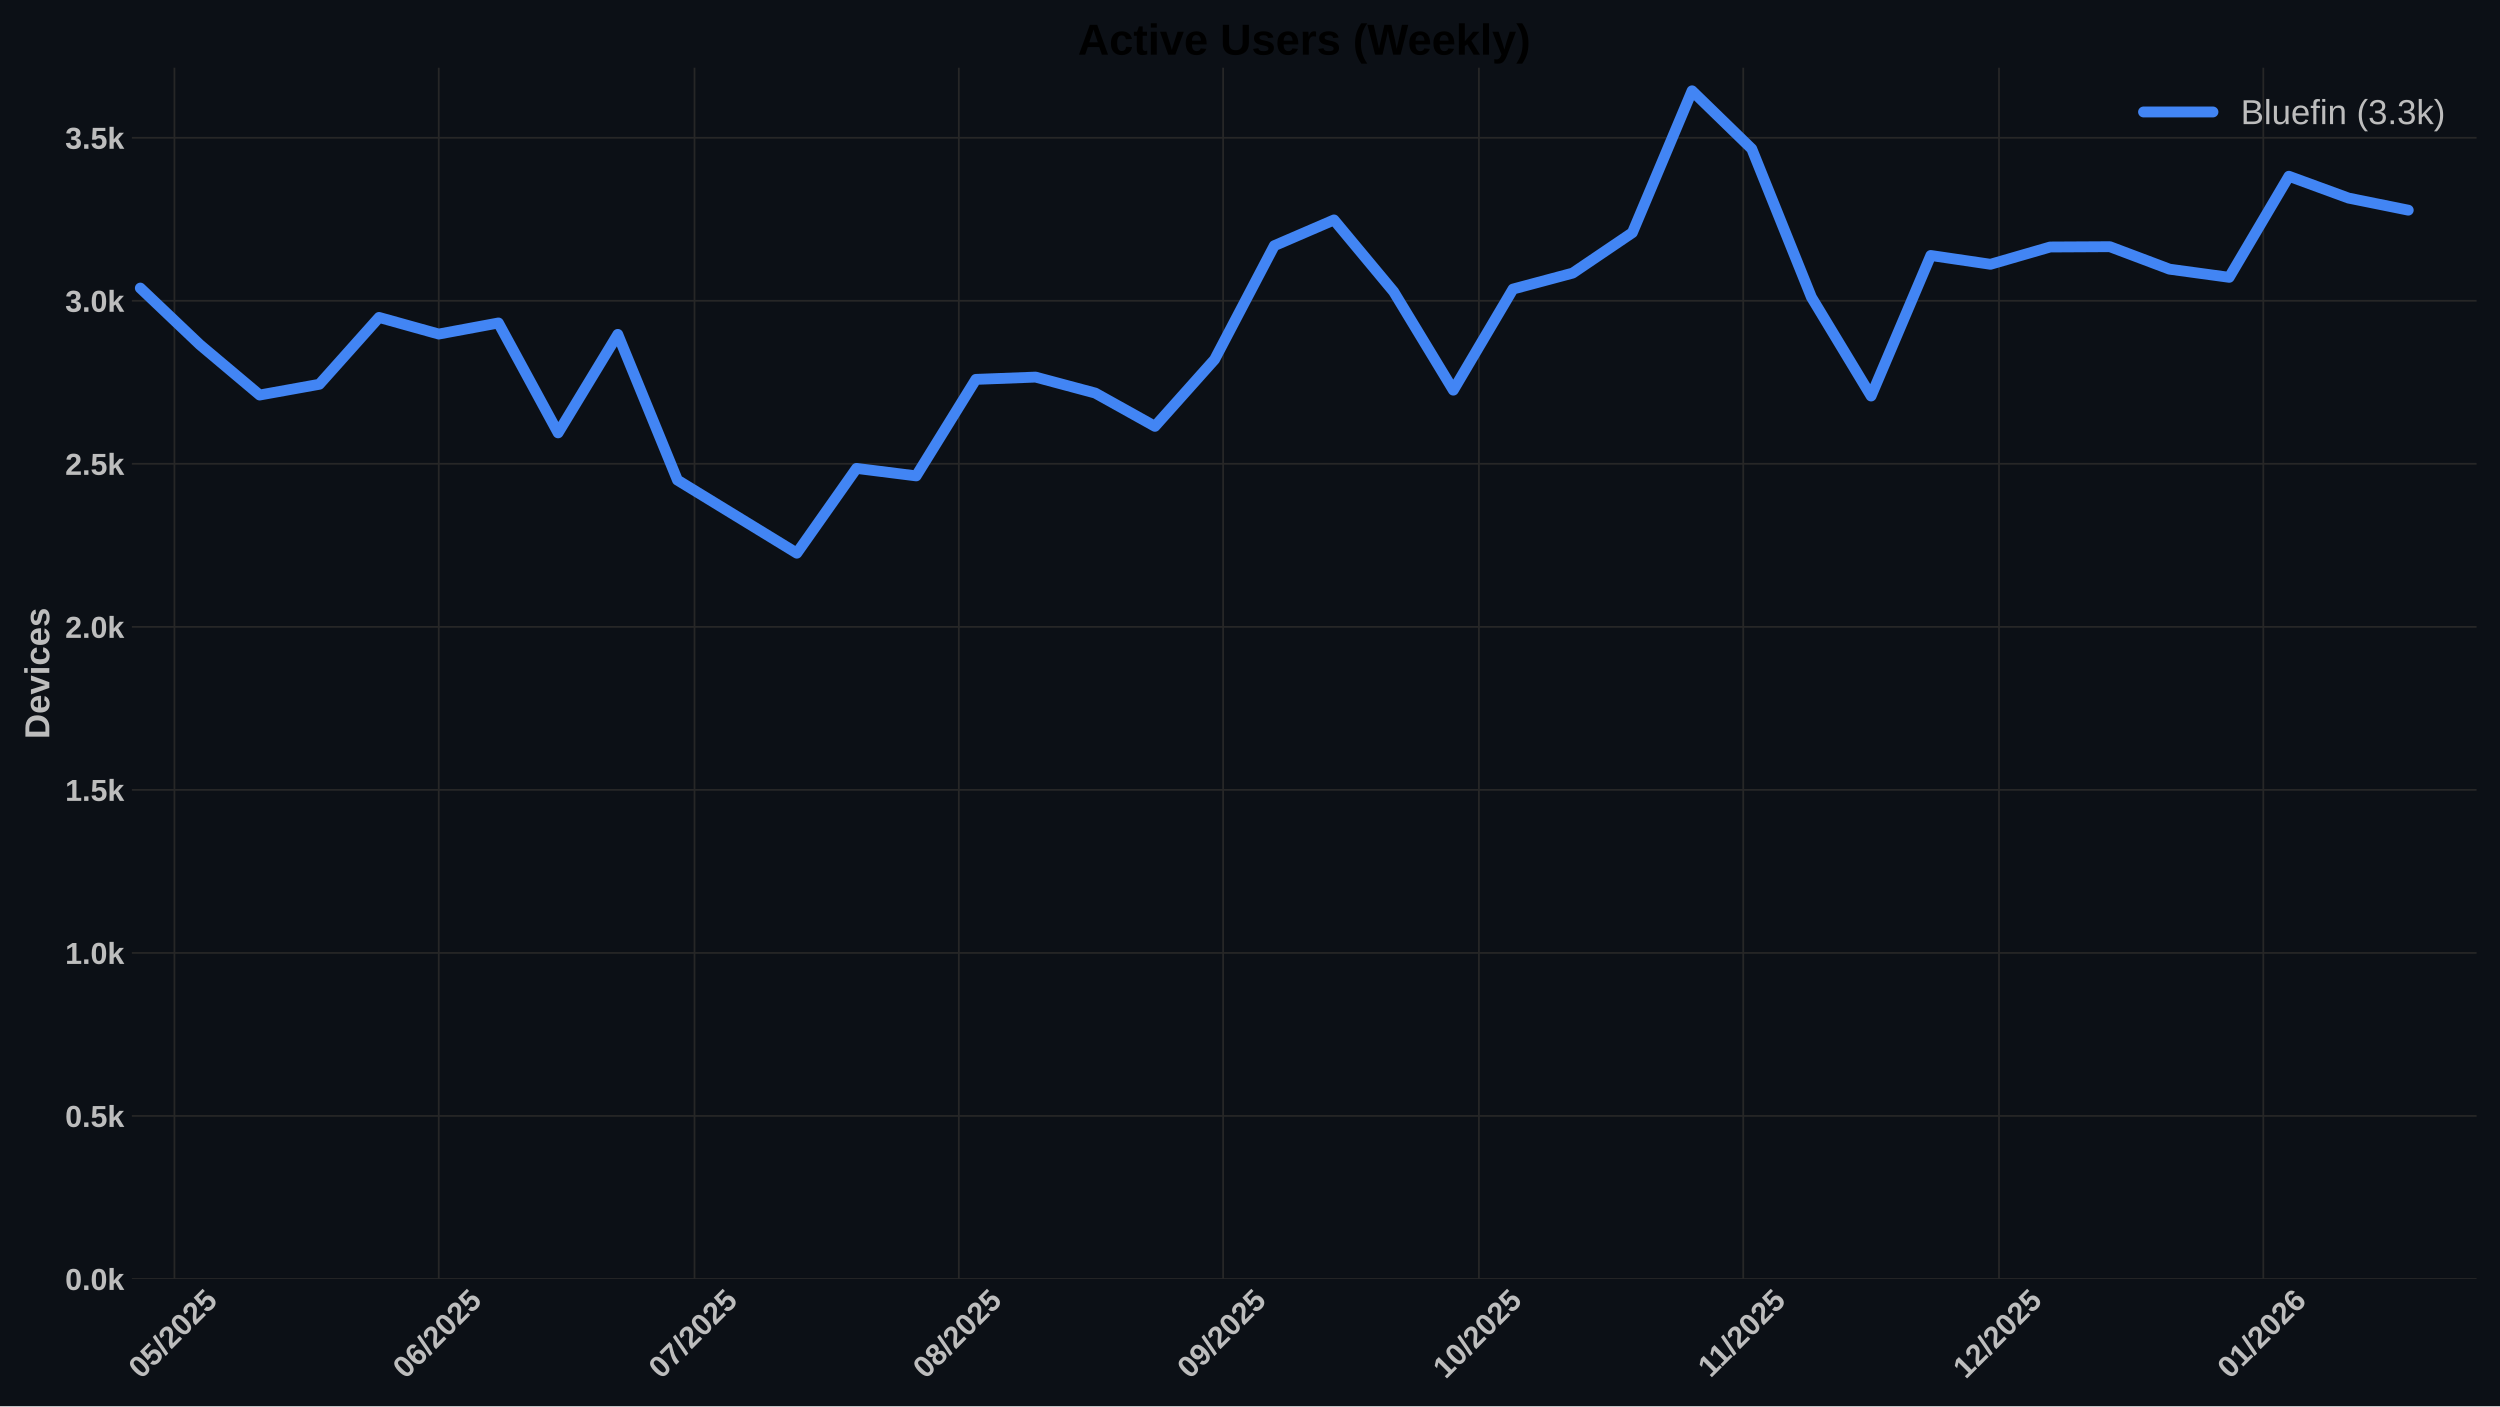
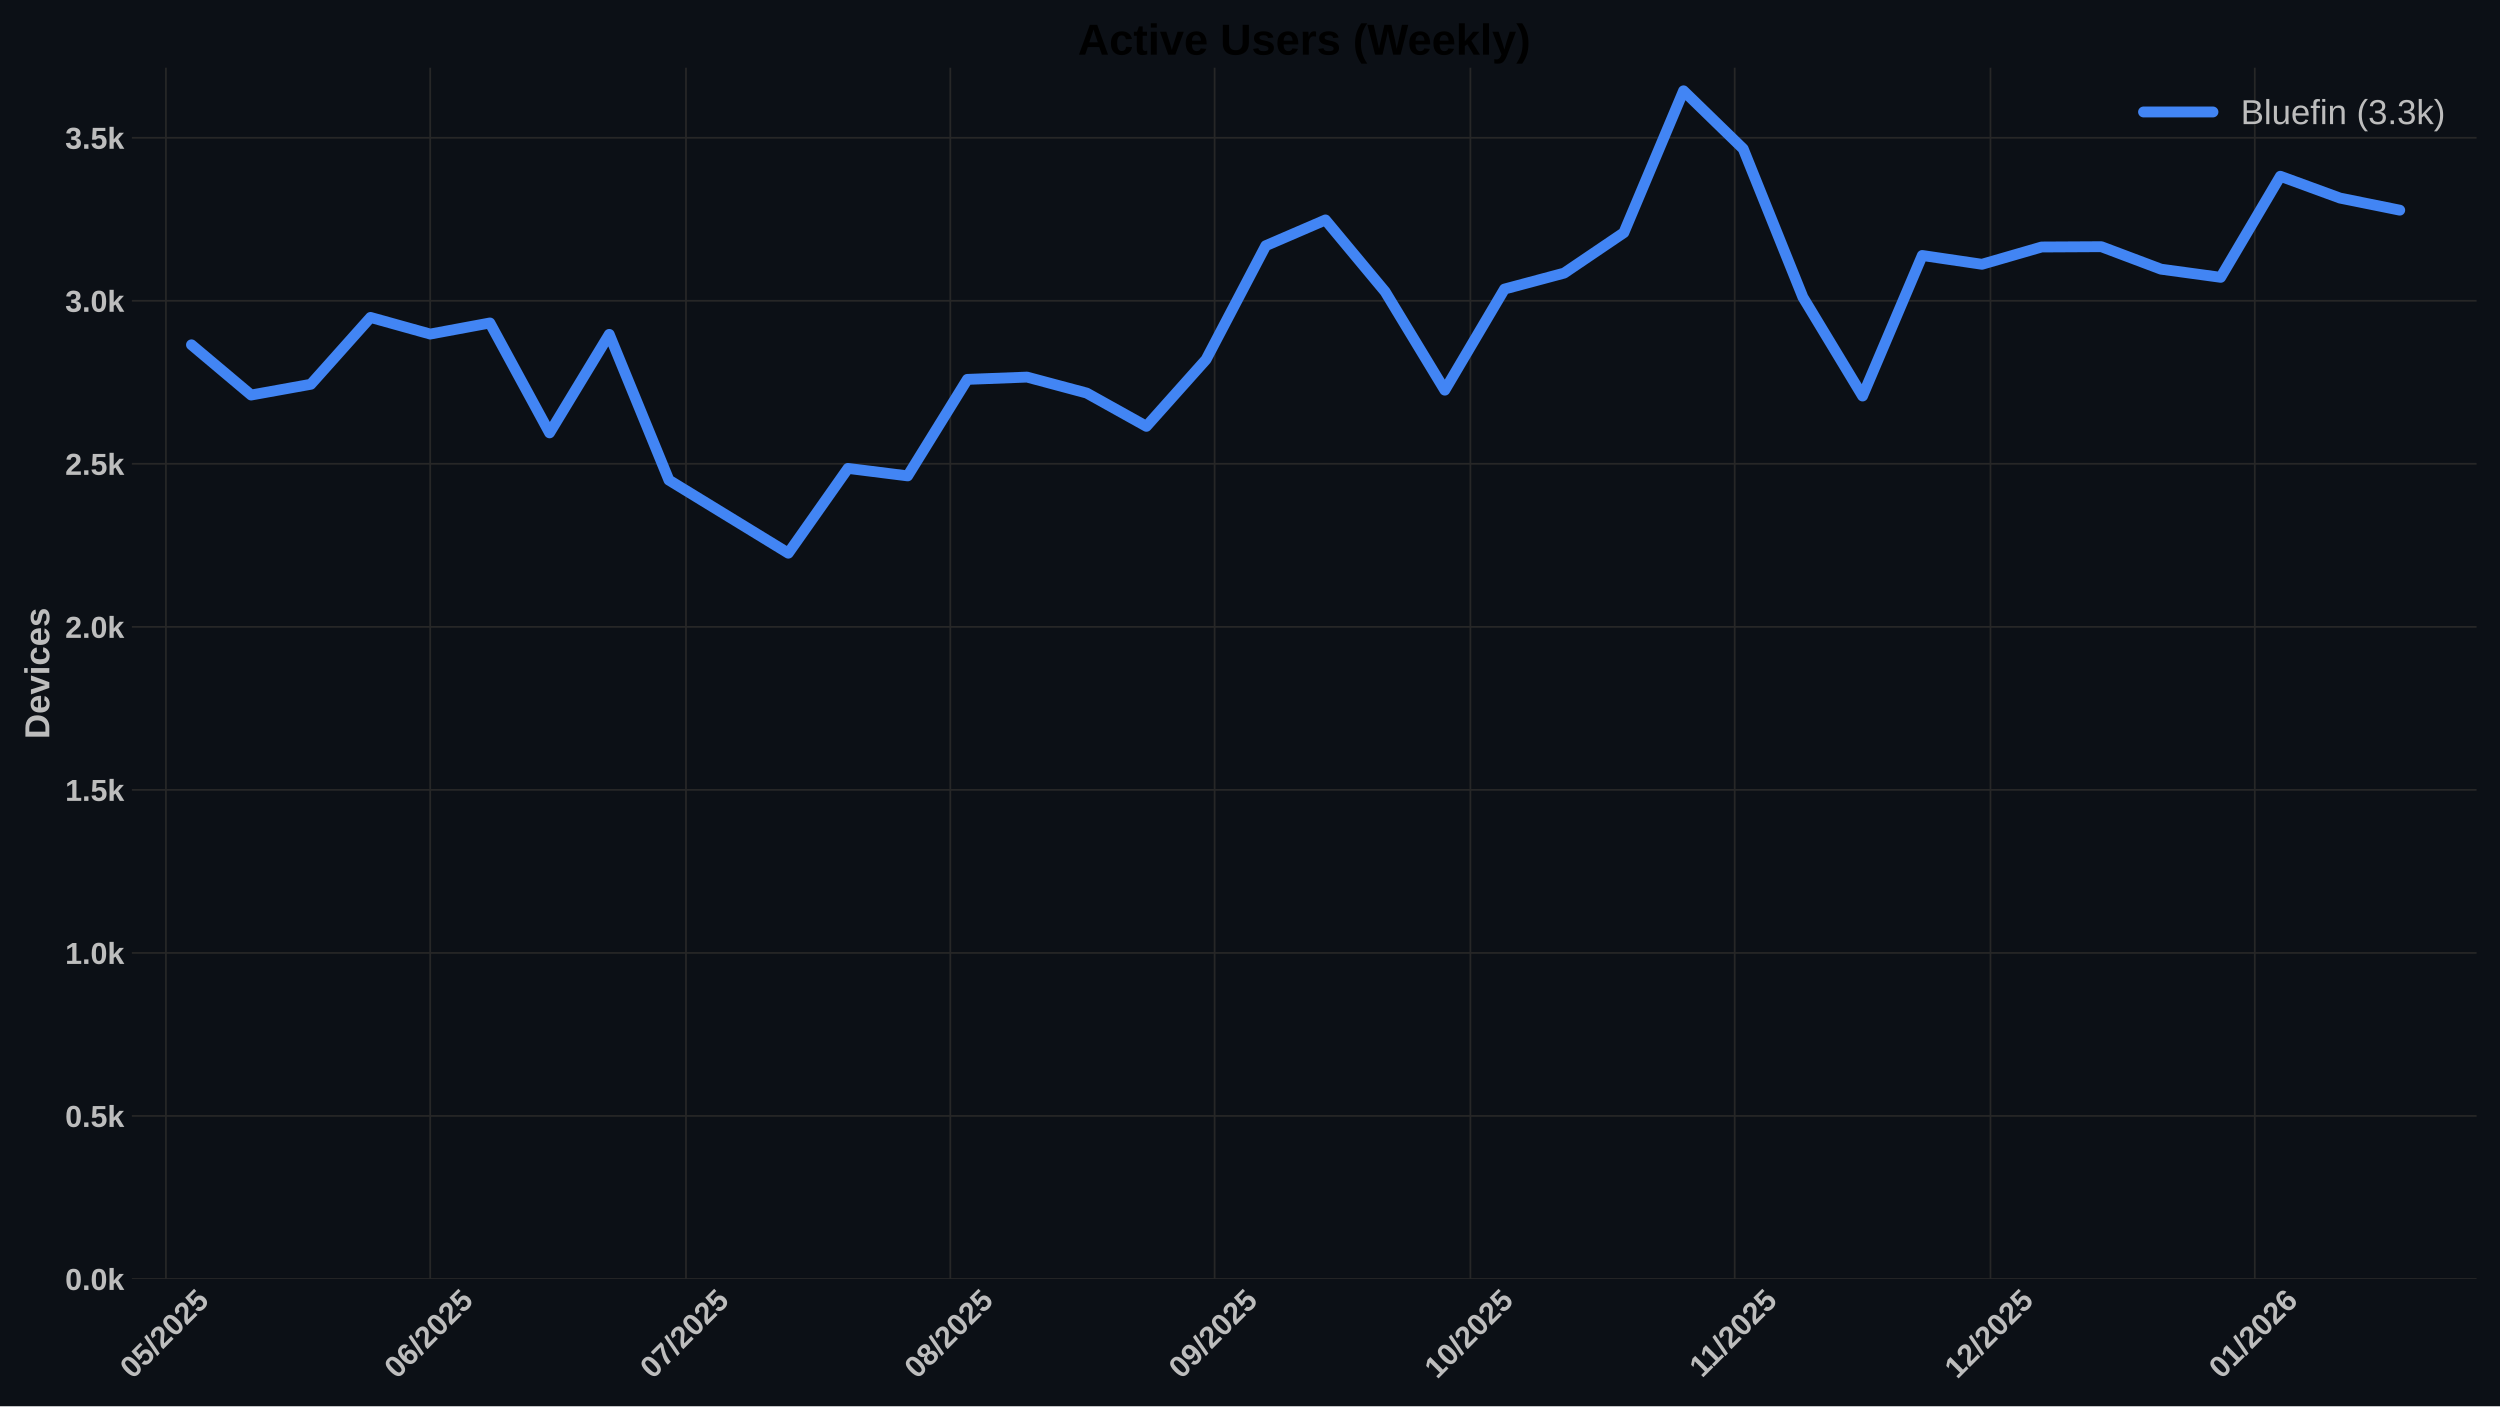
<svg xmlns="http://www.w3.org/2000/svg" xmlns:xlink="http://www.w3.org/1999/xlink" width="1152pt" height="648pt" viewBox="0 0 1152 648" version="1.1">
  <defs>
    <style type="text/css">*{stroke-linejoin: round; stroke-linecap: butt}</style>
  </defs>
  <g id="figure_1">
    <g id="patch_1">
      <path d="M 0 648  L 1152 648  L 1152 0  L 0 0  z " style="fill: #0c1016" />
    </g>
    <g id="axes_1">
      <g id="patch_2">
        <path d="M 60.78 589.343  L 1141.2 589.343  L 1141.2 31.2  L 60.78 31.2  z " style="fill: #0c1016" />
      </g>
      <g id="matplotlib.axis_1">
        <g id="xtick_1">
          <g id="line2d_1">
-             <path d="M 80.378 589.343  L 80.378 31.2  " clip-path="url(#p2e237ecbd0)" style="fill: none; stroke: #272727; stroke-width: 0.8; stroke-linecap: round" />
+             <path d="M 76.449 589.343  L 76.449 31.2  " clip-path="url(#p25aa0c8875)" style="fill: none; stroke: #272727; stroke-width: 0.8; stroke-linecap: round" />
          </g>
          <g id="line2d_2" />
          <g id="text_1">
-             <g style="fill: #bdbdbd" transform="translate(65.04735 635.7977) rotate(-45) scale(0.14 -0.14)">
+             <g style="fill: #bdbdbd" transform="translate(61.11874 635.7977) rotate(-45) scale(0.14 -0.14)">
              <defs>
                <path id="LiberationSans-Bold-30" d="M 3297 2203  Q 3297 1088 2914 512  Q 2531 -63 1766 -63  Q 253 -63 253 2203  Q 253 2994 418 3494  Q 584 3994 915 4231  Q 1247 4469 1791 4469  Q 2572 4469 2934 3903  Q 3297 3338 3297 2203  z M 2416 2203  Q 2416 2813 2356 3150  Q 2297 3488 2165 3634  Q 2034 3781 1784 3781  Q 1519 3781 1383 3632  Q 1247 3484 1189 3148  Q 1131 2813 1131 2203  Q 1131 1600 1192 1261  Q 1253 922 1386 775  Q 1519 628 1772 628  Q 2022 628 2158 783  Q 2294 938 2355 1278  Q 2416 1619 2416 2203  z " transform="scale(0.015625)" />
                <path id="LiberationSans-Bold-35" d="M 3381 1466  Q 3381 766 2945 351  Q 2509 -63 1750 -63  Q 1088 -63 689 235  Q 291 534 197 1100  L 1075 1172  Q 1144 891 1319 762  Q 1494 634 1759 634  Q 2088 634 2283 843  Q 2478 1053 2478 1447  Q 2478 1794 2293 2001  Q 2109 2209 1778 2209  Q 1413 2209 1181 1925  L 325 1925  L 478 4403  L 3125 4403  L 3125 3750  L 1275 3750  L 1203 2638  Q 1522 2919 2000 2919  Q 2628 2919 3004 2528  Q 3381 2138 3381 1466  z " transform="scale(0.015625)" />
                <path id="LiberationSans-Bold-2f" d="M 63 -128  L 972 4638  L 1716 4638  L 822 -128  L 63 -128  z " transform="scale(0.015625)" />
                <path id="LiberationSans-Bold-32" d="M 222 0  L 222 609  Q 394 988 711 1347  Q 1028 1706 1509 2097  Q 1972 2472 2158 2715  Q 2344 2959 2344 3194  Q 2344 3769 1766 3769  Q 1484 3769 1336 3617  Q 1188 3466 1144 3163  L 259 3213  Q 334 3825 717 4147  Q 1100 4469 1759 4469  Q 2472 4469 2853 4144  Q 3234 3819 3234 3231  Q 3234 2922 3112 2672  Q 2991 2422 2800 2211  Q 2609 2000 2376 1815  Q 2144 1631 1925 1456  Q 1706 1281 1526 1103  Q 1347 925 1259 722  L 3303 722  L 3303 0  L 222 0  z " transform="scale(0.015625)" />
              </defs>
              <use xlink:href="#LiberationSans-Bold-30" />
              <use xlink:href="#LiberationSans-Bold-35" transform="translate(55.61523 0)" />
              <use xlink:href="#LiberationSans-Bold-2f" transform="translate(111.2305 0)" />
              <use xlink:href="#LiberationSans-Bold-32" transform="translate(139.0137 0)" />
              <use xlink:href="#LiberationSans-Bold-30" transform="translate(194.6289 0)" />
              <use xlink:href="#LiberationSans-Bold-32" transform="translate(250.2441 0)" />
              <use xlink:href="#LiberationSans-Bold-35" transform="translate(305.8594 0)" />
            </g>
          </g>
        </g>
        <g id="xtick_2">
          <g id="line2d_3">
-             <path d="M 202.17 589.343  L 202.17 31.2  " clip-path="url(#p2e237ecbd0)" style="fill: none; stroke: #272727; stroke-width: 0.8; stroke-linecap: round" />
+             <path d="M 198.242 589.343  L 198.242 31.2  " clip-path="url(#p25aa0c8875)" style="fill: none; stroke: #272727; stroke-width: 0.8; stroke-linecap: round" />
          </g>
          <g id="line2d_4" />
          <g id="text_2">
-             <g style="fill: #bdbdbd" transform="translate(186.8402 635.7977) rotate(-45) scale(0.14 -0.14)">
+             <g style="fill: #bdbdbd" transform="translate(182.9115 635.7977) rotate(-45) scale(0.14 -0.14)">
              <defs>
                <path id="LiberationSans-Bold-36" d="M 3328 1441  Q 3328 738 2934 337  Q 2541 -63 1847 -63  Q 1069 -63 651 482  Q 234 1028 234 2100  Q 234 3278 657 3873  Q 1081 4469 1869 4469  Q 2428 4469 2751 4222  Q 3075 3975 3209 3456  L 2381 3341  Q 2263 3775 1850 3775  Q 1497 3775 1295 3422  Q 1094 3069 1094 2350  Q 1234 2584 1484 2709  Q 1734 2834 2050 2834  Q 2641 2834 2984 2459  Q 3328 2084 3328 1441  z M 2447 1416  Q 2447 1791 2273 1989  Q 2100 2188 1797 2188  Q 1506 2188 1331 2002  Q 1156 1816 1156 1509  Q 1156 1125 1339 873  Q 1522 622 1819 622  Q 2116 622 2281 833  Q 2447 1044 2447 1416  z " transform="scale(0.015625)" />
              </defs>
              <use xlink:href="#LiberationSans-Bold-30" />
              <use xlink:href="#LiberationSans-Bold-36" transform="translate(55.61523 0)" />
              <use xlink:href="#LiberationSans-Bold-2f" transform="translate(111.2305 0)" />
              <use xlink:href="#LiberationSans-Bold-32" transform="translate(139.0137 0)" />
              <use xlink:href="#LiberationSans-Bold-30" transform="translate(194.6289 0)" />
              <use xlink:href="#LiberationSans-Bold-32" transform="translate(250.2441 0)" />
              <use xlink:href="#LiberationSans-Bold-35" transform="translate(305.8594 0)" />
            </g>
          </g>
        </g>
        <g id="xtick_3">
          <g id="line2d_5">
-             <path d="M 320.034 589.343  L 320.034 31.2  " clip-path="url(#p2e237ecbd0)" style="fill: none; stroke: #272727; stroke-width: 0.8; stroke-linecap: round" />
+             <path d="M 316.106 589.343  L 316.106 31.2  " clip-path="url(#p25aa0c8875)" style="fill: none; stroke: #272727; stroke-width: 0.8; stroke-linecap: round" />
          </g>
          <g id="line2d_6" />
          <g id="text_3">
-             <g style="fill: #bdbdbd" transform="translate(304.7042 635.7977) rotate(-45) scale(0.14 -0.14)">
+             <g style="fill: #bdbdbd" transform="translate(300.7755 635.7977) rotate(-45) scale(0.14 -0.14)">
              <defs>
                <path id="LiberationSans-Bold-37" d="M 3278 3706  Q 2981 3238 2717 2797  Q 2453 2356 2256 1911  Q 2059 1466 1945 995  Q 1831 525 1831 0  L 916 0  Q 916 550 1059 1064  Q 1203 1578 1475 2111  Q 1747 2644 2463 3681  L 275 3681  L 275 4403  L 3278 4403  L 3278 3706  z " transform="scale(0.015625)" />
              </defs>
              <use xlink:href="#LiberationSans-Bold-30" />
              <use xlink:href="#LiberationSans-Bold-37" transform="translate(55.61523 0)" />
              <use xlink:href="#LiberationSans-Bold-2f" transform="translate(111.2305 0)" />
              <use xlink:href="#LiberationSans-Bold-32" transform="translate(139.0137 0)" />
              <use xlink:href="#LiberationSans-Bold-30" transform="translate(194.6289 0)" />
              <use xlink:href="#LiberationSans-Bold-32" transform="translate(250.2441 0)" />
              <use xlink:href="#LiberationSans-Bold-35" transform="translate(305.8594 0)" />
            </g>
          </g>
        </g>
        <g id="xtick_4">
          <g id="line2d_7">
-             <path d="M 441.827 589.343  L 441.827 31.2  " clip-path="url(#p2e237ecbd0)" style="fill: none; stroke: #272727; stroke-width: 0.8; stroke-linecap: round" />
+             <path d="M 437.899 589.343  L 437.899 31.2  " clip-path="url(#p25aa0c8875)" style="fill: none; stroke: #272727; stroke-width: 0.8; stroke-linecap: round" />
          </g>
          <g id="line2d_8" />
          <g id="text_4">
-             <g style="fill: #bdbdbd" transform="translate(426.497 635.7977) rotate(-45) scale(0.14 -0.14)">
+             <g style="fill: #bdbdbd" transform="translate(422.5683 635.7977) rotate(-45) scale(0.14 -0.14)">
              <defs>
                <path id="LiberationSans-Bold-38" d="M 3363 1241  Q 3363 622 2953 279  Q 2544 -63 1784 -63  Q 1031 -63 617 278  Q 203 619 203 1234  Q 203 1656 447 1945  Q 691 2234 1100 2303  L 1100 2316  Q 744 2394 525 2669  Q 306 2944 306 3303  Q 306 3844 689 4156  Q 1072 4469 1772 4469  Q 2488 4469 2870 4164  Q 3253 3859 3253 3297  Q 3253 2938 3036 2666  Q 2819 2394 2453 2322  L 2453 2309  Q 2878 2241 3120 1961  Q 3363 1681 3363 1241  z M 2350 3250  Q 2350 3563 2206 3708  Q 2063 3853 1772 3853  Q 1203 3853 1203 3250  Q 1203 2619 1778 2619  Q 2066 2619 2208 2766  Q 2350 2913 2350 3250  z M 2453 1313  Q 2453 2003 1766 2003  Q 1447 2003 1276 1822  Q 1106 1641 1106 1300  Q 1106 913 1275 734  Q 1444 556 1791 556  Q 2131 556 2292 734  Q 2453 913 2453 1313  z " transform="scale(0.015625)" />
              </defs>
              <use xlink:href="#LiberationSans-Bold-30" />
              <use xlink:href="#LiberationSans-Bold-38" transform="translate(55.61523 0)" />
              <use xlink:href="#LiberationSans-Bold-2f" transform="translate(111.2305 0)" />
              <use xlink:href="#LiberationSans-Bold-32" transform="translate(139.0137 0)" />
              <use xlink:href="#LiberationSans-Bold-30" transform="translate(194.6289 0)" />
              <use xlink:href="#LiberationSans-Bold-32" transform="translate(250.2441 0)" />
              <use xlink:href="#LiberationSans-Bold-35" transform="translate(305.8594 0)" />
            </g>
          </g>
        </g>
        <g id="xtick_5">
          <g id="line2d_9">
-             <path d="M 563.62 589.343  L 563.62 31.2  " clip-path="url(#p2e237ecbd0)" style="fill: none; stroke: #272727; stroke-width: 0.8; stroke-linecap: round" />
+             <path d="M 559.691 589.343  L 559.691 31.2  " clip-path="url(#p25aa0c8875)" style="fill: none; stroke: #272727; stroke-width: 0.8; stroke-linecap: round" />
          </g>
          <g id="line2d_10" />
          <g id="text_5">
-             <g style="fill: #bdbdbd" transform="translate(548.2898 635.7977) rotate(-45) scale(0.14 -0.14)">
+             <g style="fill: #bdbdbd" transform="translate(544.3611 635.7977) rotate(-45) scale(0.14 -0.14)">
              <defs>
                <path id="LiberationSans-Bold-39" d="M 3322 2272  Q 3322 1100 2894 518  Q 2466 -63 1678 -63  Q 1097 -63 767 185  Q 438 434 300 972  L 1125 1088  Q 1247 628 1688 628  Q 2056 628 2254 981  Q 2453 1334 2459 2028  Q 2341 1794 2070 1661  Q 1800 1528 1488 1528  Q 906 1528 564 1923  Q 222 2319 222 2994  Q 222 3688 623 4078  Q 1025 4469 1759 4469  Q 2550 4469 2936 3920  Q 3322 3372 3322 2272  z M 2394 2888  Q 2394 3297 2214 3539  Q 2034 3781 1738 3781  Q 1447 3781 1280 3570  Q 1113 3359 1113 2988  Q 1113 2622 1278 2401  Q 1444 2181 1741 2181  Q 2022 2181 2208 2373  Q 2394 2566 2394 2888  z " transform="scale(0.015625)" />
              </defs>
              <use xlink:href="#LiberationSans-Bold-30" />
              <use xlink:href="#LiberationSans-Bold-39" transform="translate(55.61523 0)" />
              <use xlink:href="#LiberationSans-Bold-2f" transform="translate(111.2305 0)" />
              <use xlink:href="#LiberationSans-Bold-32" transform="translate(139.0137 0)" />
              <use xlink:href="#LiberationSans-Bold-30" transform="translate(194.6289 0)" />
              <use xlink:href="#LiberationSans-Bold-32" transform="translate(250.2441 0)" />
              <use xlink:href="#LiberationSans-Bold-35" transform="translate(305.8594 0)" />
            </g>
          </g>
        </g>
        <g id="xtick_6">
          <g id="line2d_11">
-             <path d="M 681.484 589.343  L 681.484 31.2  " clip-path="url(#p2e237ecbd0)" style="fill: none; stroke: #272727; stroke-width: 0.8; stroke-linecap: round" />
+             <path d="M 677.555 589.343  L 677.555 31.2  " clip-path="url(#p25aa0c8875)" style="fill: none; stroke: #272727; stroke-width: 0.8; stroke-linecap: round" />
          </g>
          <g id="line2d_12" />
          <g id="text_6">
-             <g style="fill: #bdbdbd" transform="translate(666.1538 635.7977) rotate(-45) scale(0.14 -0.14)">
+             <g style="fill: #bdbdbd" transform="translate(662.2251 635.7977) rotate(-45) scale(0.14 -0.14)">
              <defs>
                <path id="LiberationSans-Bold-31" d="M 403 0  L 403 653  L 1494 653  L 1494 3656  L 438 2997  L 438 3688  L 1541 4403  L 2372 4403  L 2372 653  L 3381 653  L 3381 0  L 403 0  z " transform="scale(0.015625)" />
              </defs>
              <use xlink:href="#LiberationSans-Bold-31" />
              <use xlink:href="#LiberationSans-Bold-30" transform="translate(55.61523 0)" />
              <use xlink:href="#LiberationSans-Bold-2f" transform="translate(111.2305 0)" />
              <use xlink:href="#LiberationSans-Bold-32" transform="translate(139.0137 0)" />
              <use xlink:href="#LiberationSans-Bold-30" transform="translate(194.6289 0)" />
              <use xlink:href="#LiberationSans-Bold-32" transform="translate(250.2441 0)" />
              <use xlink:href="#LiberationSans-Bold-35" transform="translate(305.8594 0)" />
            </g>
          </g>
        </g>
        <g id="xtick_7">
          <g id="line2d_13">
-             <path d="M 803.277 589.343  L 803.277 31.2  " clip-path="url(#p2e237ecbd0)" style="fill: none; stroke: #272727; stroke-width: 0.8; stroke-linecap: round" />
+             <path d="M 799.348 589.343  L 799.348 31.2  " clip-path="url(#p25aa0c8875)" style="fill: none; stroke: #272727; stroke-width: 0.8; stroke-linecap: round" />
          </g>
          <g id="line2d_14" />
          <g id="text_7">
-             <g style="fill: #bdbdbd" transform="translate(788.2188 635.2532) rotate(-45) scale(0.14 -0.14)">
+             <g style="fill: #bdbdbd" transform="translate(784.2902 635.2532) rotate(-45) scale(0.14 -0.14)">
              <use xlink:href="#LiberationSans-Bold-31" />
              <use xlink:href="#LiberationSans-Bold-31" transform="translate(50.11523 0)" />
              <use xlink:href="#LiberationSans-Bold-2f" transform="translate(105.7305 0)" />
              <use xlink:href="#LiberationSans-Bold-32" transform="translate(133.5137 0)" />
              <use xlink:href="#LiberationSans-Bold-30" transform="translate(189.1289 0)" />
              <use xlink:href="#LiberationSans-Bold-32" transform="translate(244.7441 0)" />
              <use xlink:href="#LiberationSans-Bold-35" transform="translate(300.3594 0)" />
            </g>
          </g>
        </g>
        <g id="xtick_8">
          <g id="line2d_15">
-             <path d="M 921.141 589.343  L 921.141 31.2  " clip-path="url(#p2e237ecbd0)" style="fill: none; stroke: #272727; stroke-width: 0.8; stroke-linecap: round" />
+             <path d="M 917.212 589.343  L 917.212 31.2  " clip-path="url(#p25aa0c8875)" style="fill: none; stroke: #272727; stroke-width: 0.8; stroke-linecap: round" />
          </g>
          <g id="line2d_16" />
          <g id="text_8">
-             <g style="fill: #bdbdbd" transform="translate(905.8106 635.7977) rotate(-45) scale(0.14 -0.14)">
+             <g style="fill: #bdbdbd" transform="translate(901.8819 635.7977) rotate(-45) scale(0.14 -0.14)">
              <use xlink:href="#LiberationSans-Bold-31" />
              <use xlink:href="#LiberationSans-Bold-32" transform="translate(55.61523 0)" />
              <use xlink:href="#LiberationSans-Bold-2f" transform="translate(111.2305 0)" />
              <use xlink:href="#LiberationSans-Bold-32" transform="translate(139.0137 0)" />
              <use xlink:href="#LiberationSans-Bold-30" transform="translate(194.6289 0)" />
              <use xlink:href="#LiberationSans-Bold-32" transform="translate(250.2441 0)" />
              <use xlink:href="#LiberationSans-Bold-35" transform="translate(305.8594 0)" />
            </g>
          </g>
        </g>
        <g id="xtick_9">
          <g id="line2d_17">
-             <path d="M 1042.934 589.343  L 1042.934 31.2  " clip-path="url(#p2e237ecbd0)" style="fill: none; stroke: #272727; stroke-width: 0.8; stroke-linecap: round" />
+             <path d="M 1039.005 589.343  L 1039.005 31.2  " clip-path="url(#p25aa0c8875)" style="fill: none; stroke: #272727; stroke-width: 0.8; stroke-linecap: round" />
          </g>
          <g id="line2d_18" />
          <g id="text_9">
-             <g style="fill: #bdbdbd" transform="translate(1027.603 635.7977) rotate(-45) scale(0.14 -0.14)">
+             <g style="fill: #bdbdbd" transform="translate(1023.675 635.7977) rotate(-45) scale(0.14 -0.14)">
              <use xlink:href="#LiberationSans-Bold-30" />
              <use xlink:href="#LiberationSans-Bold-31" transform="translate(55.61523 0)" />
              <use xlink:href="#LiberationSans-Bold-2f" transform="translate(111.2305 0)" />
              <use xlink:href="#LiberationSans-Bold-32" transform="translate(139.0137 0)" />
              <use xlink:href="#LiberationSans-Bold-30" transform="translate(194.6289 0)" />
              <use xlink:href="#LiberationSans-Bold-32" transform="translate(250.2441 0)" />
              <use xlink:href="#LiberationSans-Bold-36" transform="translate(305.8594 0)" />
            </g>
          </g>
        </g>
      </g>
      <g id="matplotlib.axis_2">
        <g id="ytick_1">
          <g id="line2d_19">
-             <path d="M 60.78 589.343  L 1141.2 589.343  " clip-path="url(#p2e237ecbd0)" style="fill: none; stroke: #272727; stroke-width: 0.8; stroke-linecap: round" />
+             <path d="M 60.78 589.343  L 1141.2 589.343  " clip-path="url(#p25aa0c8875)" style="fill: none; stroke: #272727; stroke-width: 0.8; stroke-linecap: round" />
          </g>
          <g id="line2d_20" />
          <g id="text_10">
            <g style="fill: #bdbdbd" transform="translate(30.03469 594.416) scale(0.14 -0.14)">
              <defs>
                <path id="LiberationSans-Bold-2e" d="M 434 0  L 434 953  L 1338 953  L 1338 0  L 434 0  z " transform="scale(0.015625)" />
                <path id="LiberationSans-Bold-6b" d="M 2606 0  L 1703 1531  L 1325 1269  L 1325 0  L 447 0  L 447 4638  L 1325 4638  L 1325 1981  L 2531 3381  L 3475 3381  L 2288 2063  L 3566 0  L 2606 0  z " transform="scale(0.015625)" />
              </defs>
              <use xlink:href="#LiberationSans-Bold-30" />
              <use xlink:href="#LiberationSans-Bold-2e" transform="translate(55.61523 0)" />
              <use xlink:href="#LiberationSans-Bold-30" transform="translate(83.39844 0)" />
              <use xlink:href="#LiberationSans-Bold-6b" transform="translate(139.0137 0)" />
            </g>
          </g>
        </g>
        <g id="ytick_2">
          <g id="line2d_21">
-             <path d="M 60.78 514.221  L 1141.2 514.221  " clip-path="url(#p2e237ecbd0)" style="fill: none; stroke: #272727; stroke-width: 0.8; stroke-linecap: round" />
+             <path d="M 60.78 514.221  L 1141.2 514.221  " clip-path="url(#p25aa0c8875)" style="fill: none; stroke: #272727; stroke-width: 0.8; stroke-linecap: round" />
          </g>
          <g id="line2d_22" />
          <g id="text_11">
            <g style="fill: #bdbdbd" transform="translate(30.03469 519.2938) scale(0.14 -0.14)">
              <use xlink:href="#LiberationSans-Bold-30" />
              <use xlink:href="#LiberationSans-Bold-2e" transform="translate(55.61523 0)" />
              <use xlink:href="#LiberationSans-Bold-35" transform="translate(83.39844 0)" />
              <use xlink:href="#LiberationSans-Bold-6b" transform="translate(139.0137 0)" />
            </g>
          </g>
        </g>
        <g id="ytick_3">
          <g id="line2d_23">
-             <path d="M 60.78 439.099  L 1141.2 439.099  " clip-path="url(#p2e237ecbd0)" style="fill: none; stroke: #272727; stroke-width: 0.8; stroke-linecap: round" />
+             <path d="M 60.78 439.099  L 1141.2 439.099  " clip-path="url(#p25aa0c8875)" style="fill: none; stroke: #272727; stroke-width: 0.8; stroke-linecap: round" />
          </g>
          <g id="line2d_24" />
          <g id="text_12">
            <g style="fill: #bdbdbd" transform="translate(30.03469 444.1715) scale(0.14 -0.14)">
              <use xlink:href="#LiberationSans-Bold-31" />
              <use xlink:href="#LiberationSans-Bold-2e" transform="translate(55.61523 0)" />
              <use xlink:href="#LiberationSans-Bold-30" transform="translate(83.39844 0)" />
              <use xlink:href="#LiberationSans-Bold-6b" transform="translate(139.0137 0)" />
            </g>
          </g>
        </g>
        <g id="ytick_4">
          <g id="line2d_25">
-             <path d="M 60.78 363.976  L 1141.2 363.976  " clip-path="url(#p2e237ecbd0)" style="fill: none; stroke: #272727; stroke-width: 0.8; stroke-linecap: round" />
+             <path d="M 60.78 363.976  L 1141.2 363.976  " clip-path="url(#p25aa0c8875)" style="fill: none; stroke: #272727; stroke-width: 0.8; stroke-linecap: round" />
          </g>
          <g id="line2d_26" />
          <g id="text_13">
            <g style="fill: #bdbdbd" transform="translate(30.03469 369.0493) scale(0.14 -0.14)">
              <use xlink:href="#LiberationSans-Bold-31" />
              <use xlink:href="#LiberationSans-Bold-2e" transform="translate(55.61523 0)" />
              <use xlink:href="#LiberationSans-Bold-35" transform="translate(83.39844 0)" />
              <use xlink:href="#LiberationSans-Bold-6b" transform="translate(139.0137 0)" />
            </g>
          </g>
        </g>
        <g id="ytick_5">
          <g id="line2d_27">
-             <path d="M 60.78 288.854  L 1141.2 288.854  " clip-path="url(#p2e237ecbd0)" style="fill: none; stroke: #272727; stroke-width: 0.8; stroke-linecap: round" />
+             <path d="M 60.78 288.854  L 1141.2 288.854  " clip-path="url(#p25aa0c8875)" style="fill: none; stroke: #272727; stroke-width: 0.8; stroke-linecap: round" />
          </g>
          <g id="line2d_28" />
          <g id="text_14">
            <g style="fill: #bdbdbd" transform="translate(30.03469 293.9271) scale(0.14 -0.14)">
              <use xlink:href="#LiberationSans-Bold-32" />
              <use xlink:href="#LiberationSans-Bold-2e" transform="translate(55.61523 0)" />
              <use xlink:href="#LiberationSans-Bold-30" transform="translate(83.39844 0)" />
              <use xlink:href="#LiberationSans-Bold-6b" transform="translate(139.0137 0)" />
            </g>
          </g>
        </g>
        <g id="ytick_6">
          <g id="line2d_29">
-             <path d="M 60.78 213.732  L 1141.2 213.732  " clip-path="url(#p2e237ecbd0)" style="fill: none; stroke: #272727; stroke-width: 0.8; stroke-linecap: round" />
+             <path d="M 60.78 213.732  L 1141.2 213.732  " clip-path="url(#p25aa0c8875)" style="fill: none; stroke: #272727; stroke-width: 0.8; stroke-linecap: round" />
          </g>
          <g id="line2d_30" />
          <g id="text_15">
            <g style="fill: #bdbdbd" transform="translate(30.03469 218.8048) scale(0.14 -0.14)">
              <use xlink:href="#LiberationSans-Bold-32" />
              <use xlink:href="#LiberationSans-Bold-2e" transform="translate(55.61523 0)" />
              <use xlink:href="#LiberationSans-Bold-35" transform="translate(83.39844 0)" />
              <use xlink:href="#LiberationSans-Bold-6b" transform="translate(139.0137 0)" />
            </g>
          </g>
        </g>
        <g id="ytick_7">
          <g id="line2d_31">
-             <path d="M 60.78 138.61  L 1141.2 138.61  " clip-path="url(#p2e237ecbd0)" style="fill: none; stroke: #272727; stroke-width: 0.8; stroke-linecap: round" />
+             <path d="M 60.78 138.61  L 1141.2 138.61  " clip-path="url(#p25aa0c8875)" style="fill: none; stroke: #272727; stroke-width: 0.8; stroke-linecap: round" />
          </g>
          <g id="line2d_32" />
          <g id="text_16" style="fill: #bdbdbd">
            <g style="fill: #bdbdbd" transform="translate(30.03469 143.6826) scale(0.14 -0.14)">
              <defs>
                <path id="LiberationSans-Bold-33" d="M 3328 1222  Q 3328 603 2922 265  Q 2516 -72 1766 -72  Q 1056 -72 637 254  Q 219 581 147 1197  L 1041 1275  Q 1125 641 1763 641  Q 2078 641 2253 797  Q 2428 953 2428 1275  Q 2428 1569 2215 1725  Q 2003 1881 1584 1881  L 1278 1881  L 1278 2591  L 1566 2591  Q 1944 2591 2134 2745  Q 2325 2900 2325 3188  Q 2325 3459 2173 3614  Q 2022 3769 1731 3769  Q 1459 3769 1292 3619  Q 1125 3469 1100 3194  L 222 3256  Q 291 3825 694 4147  Q 1097 4469 1747 4469  Q 2438 4469 2827 4158  Q 3216 3847 3216 3297  Q 3216 2884 2973 2618  Q 2731 2353 2275 2266  L 2275 2253  Q 2781 2194 3054 1920  Q 3328 1647 3328 1222  z " transform="scale(0.015625)" />
              </defs>
              <use xlink:href="#LiberationSans-Bold-33" />
              <use xlink:href="#LiberationSans-Bold-2e" transform="translate(55.61523 0)" />
              <use xlink:href="#LiberationSans-Bold-30" transform="translate(83.39844 0)" />
              <use xlink:href="#LiberationSans-Bold-6b" transform="translate(139.0137 0)" />
            </g>
          </g>
        </g>
        <g id="ytick_8">
          <g id="line2d_33">
-             <path d="M 60.78 63.488  L 1141.2 63.488  " clip-path="url(#p2e237ecbd0)" style="fill: none; stroke: #272727; stroke-width: 0.8; stroke-linecap: round" />
+             <path d="M 60.78 63.488  L 1141.2 63.488  " clip-path="url(#p25aa0c8875)" style="fill: none; stroke: #272727; stroke-width: 0.8; stroke-linecap: round" />
          </g>
          <g id="line2d_34" />
          <g id="text_17">
            <g style="fill: #bdbdbd" transform="translate(30.03469 68.56035) scale(0.14 -0.14)">
              <use xlink:href="#LiberationSans-Bold-33" />
              <use xlink:href="#LiberationSans-Bold-2e" transform="translate(55.61523 0)" />
              <use xlink:href="#LiberationSans-Bold-35" transform="translate(83.39844 0)" />
              <use xlink:href="#LiberationSans-Bold-6b" transform="translate(139.0137 0)" />
            </g>
          </g>
        </g>
        <g id="text_18">
          <g style="fill: #bdbdbd" transform="translate(22.71469 340.5153) rotate(-90) scale(0.16 -0.16)">
            <defs>
              <path id="LiberationSans-Bold-44" d="M 4353 2234  Q 4353 1553 4086 1045  Q 3819 538 3330 269  Q 2841 0 2209 0  L 428 0  L 428 4403  L 2022 4403  Q 3134 4403 3743 3842  Q 4353 3281 4353 2234  z M 3425 2234  Q 3425 2944 3056 3317  Q 2688 3691 2003 3691  L 1350 3691  L 1350 713  L 2131 713  Q 2725 713 3075 1122  Q 3425 1531 3425 2234  z " transform="scale(0.015625)" />
              <path id="LiberationSans-Bold-65" d="M 1831 -63  Q 1069 -63 659 389  Q 250 841 250 1706  Q 250 2544 665 2994  Q 1081 3444 1844 3444  Q 2572 3444 2956 2961  Q 3341 2478 3341 1547  L 3341 1522  L 1172 1522  Q 1172 1028 1355 776  Q 1538 525 1875 525  Q 2341 525 2463 928  L 3291 856  Q 2931 -63 1831 -63  z M 1831 2891  Q 1522 2891 1355 2675  Q 1188 2459 1178 2072  L 2491 2072  Q 2466 2481 2294 2686  Q 2122 2891 1831 2891  z " transform="scale(0.015625)" />
              <path id="LiberationSans-Bold-76" d="M 2284 0  L 1234 0  L 25 3381  L 953 3381  L 1544 1491  Q 1591 1334 1766 709  Q 1797 838 1894 1159  Q 1991 1481 2613 3381  L 3531 3381  L 2284 0  z " transform="scale(0.015625)" />
              <path id="LiberationSans-Bold-69" d="M 447 3991  L 447 4638  L 1325 4638  L 1325 3991  L 447 3991  z M 447 0  L 447 3381  L 1325 3381  L 1325 0  L 447 0  z " transform="scale(0.015625)" />
              <path id="LiberationSans-Bold-63" d="M 1856 -63  Q 1088 -63 669 395  Q 250 853 250 1672  Q 250 2509 672 2976  Q 1094 3444 1869 3444  Q 2466 3444 2856 3144  Q 3247 2844 3347 2316  L 2463 2272  Q 2425 2531 2275 2686  Q 2125 2841 1850 2841  Q 1172 2841 1172 1706  Q 1172 538 1863 538  Q 2113 538 2281 695  Q 2450 853 2491 1166  L 3372 1125  Q 3325 778 3123 506  Q 2922 234 2594 85  Q 2266 -63 1856 -63  z " transform="scale(0.015625)" />
              <path id="LiberationSans-Bold-73" d="M 3297 988  Q 3297 497 2895 217  Q 2494 -63 1784 -63  Q 1088 -63 717 157  Q 347 378 225 844  L 997 959  Q 1063 719 1223 619  Q 1384 519 1784 519  Q 2153 519 2322 612  Q 2491 706 2491 906  Q 2491 1069 2355 1164  Q 2219 1259 1894 1325  Q 1150 1472 890 1598  Q 631 1725 495 1926  Q 359 2128 359 2422  Q 359 2906 732 3176  Q 1106 3447 1791 3447  Q 2394 3447 2761 3212  Q 3128 2978 3219 2534  L 2441 2453  Q 2403 2659 2256 2761  Q 2109 2863 1791 2863  Q 1478 2863 1322 2783  Q 1166 2703 1166 2516  Q 1166 2369 1286 2283  Q 1406 2197 1691 2141  Q 2088 2059 2395 1973  Q 2703 1888 2889 1769  Q 3075 1650 3186 1464  Q 3297 1278 3297 988  z " transform="scale(0.015625)" />
            </defs>
            <use xlink:href="#LiberationSans-Bold-44" />
            <use xlink:href="#LiberationSans-Bold-65" transform="translate(72.2168 0)" />
            <use xlink:href="#LiberationSans-Bold-76" transform="translate(127.832 0)" />
            <use xlink:href="#LiberationSans-Bold-69" transform="translate(183.4473 0)" />
            <use xlink:href="#LiberationSans-Bold-63" transform="translate(211.2305 0)" />
            <use xlink:href="#LiberationSans-Bold-65" transform="translate(266.8457 0)" />
            <use xlink:href="#LiberationSans-Bold-73" transform="translate(322.4609 0)" />
          </g>
        </g>
      </g>
      <g id="line2d_35">
-         <path d="M 64.662 132.75  L 92.164 158.893  L 119.666 182.03  L 147.167 177.072  L 174.669 146.272  L 202.17 153.935  L 229.672 148.826  L 257.174 199.459  L 284.675 154.085  L 312.177 221.244  L 367.18 254.899  L 394.682 215.835  L 422.183 219.291  L 449.685 174.819  L 477.186 173.767  L 504.688 181.129  L 532.19 196.454  L 559.691 165.654  L 587.193 113.218  L 614.694 101.349  L 642.196 134.403  L 669.698 179.777  L 697.199 133.201  L 724.701 125.839  L 752.202 107.209  L 779.704 41.852  L 807.206 68.596  L 834.707 136.957  L 862.209 182.481  L 889.71 117.726  L 917.212 121.782  L 944.714 113.819  L 972.215 113.669  L 999.717 124.036  L 1027.218 127.792  L 1054.72 81.216  L 1082.222 91.283  L 1109.723 96.842  " clip-path="url(#p2e237ecbd0)" style="fill: none; stroke: #4285f4; stroke-width: 5; stroke-linecap: round" />
+         <path d="M 88.235 158.893  L 115.737 182.03  L 143.239 177.072  L 170.74 146.272  L 198.242 153.935  L 225.743 148.826  L 253.245 199.459  L 280.747 154.085  L 308.248 221.244  L 363.251 254.899  L 390.753 215.835  L 418.255 219.291  L 445.756 174.819  L 473.258 173.767  L 500.759 181.129  L 528.261 196.454  L 555.763 165.654  L 583.264 113.218  L 610.766 101.349  L 638.267 134.403  L 665.769 179.777  L 693.271 133.201  L 720.772 125.839  L 748.274 107.209  L 775.775 41.852  L 803.277 68.596  L 830.779 136.957  L 858.28 182.481  L 885.782 117.726  L 913.283 121.782  L 940.785 113.819  L 968.287 113.669  L 995.788 124.036  L 1023.29 127.792  L 1050.791 81.216  L 1078.293 91.283  L 1105.795 96.842  " clip-path="url(#p25aa0c8875)" style="fill: none; stroke: #4285f4; stroke-width: 5; stroke-linecap: round" />
      </g>
      <g id="patch_3">
        <path d="M 60.78 589.343  L 60.78 31.2  " style="fill: none" />
      </g>
      <g id="patch_4">
        <path d="M 1141.2 589.343  L 1141.2 31.2  " style="fill: none" />
      </g>
      <g id="patch_5">
        <path d="M 60.78 589.343  L 1141.2 589.343  " style="fill: none" />
      </g>
      <g id="patch_6">
        <path d="M 60.78 31.2  L 1141.2 31.2  " style="fill: none" />
      </g>
      <g id="text_19">
        <g transform="translate(496.6791 25.2) scale(0.2 -0.2)">
          <defs>
            <path id="LiberationSans-Bold-41" d="M 3541 0  L 3150 1125  L 1472 1125  L 1081 0  L 159 0  L 1766 4403  L 2853 4403  L 4453 0  L 3541 0  z M 2309 3725  L 2291 3656  Q 2259 3544 2215 3400  Q 2172 3256 1678 1819  L 2944 1819  L 2509 3084  L 2375 3509  L 2309 3725  z " transform="scale(0.015625)" />
            <path id="LiberationSans-Bold-74" d="M 1313 -56  Q 925 -56 715 155  Q 506 366 506 794  L 506 2788  L 78 2788  L 78 3381  L 550 3381  L 825 4175  L 1375 4175  L 1375 3381  L 2016 3381  L 2016 2788  L 1375 2788  L 1375 1031  Q 1375 784 1469 667  Q 1563 550 1759 550  Q 1863 550 2053 594  L 2053 50  Q 1728 -56 1313 -56  z " transform="scale(0.015625)" />
            <path id="LiberationSans-Bold-20" transform="scale(0.015625)" />
            <path id="LiberationSans-Bold-55" d="M 2259 -63  Q 1350 -63 867 381  Q 384 825 384 1650  L 384 4403  L 1306 4403  L 1306 1722  Q 1306 1200 1554 929  Q 1803 659 2284 659  Q 2778 659 3043 942  Q 3309 1225 3309 1753  L 3309 4403  L 4231 4403  L 4231 1697  Q 4231 859 3714 398  Q 3197 -63 2259 -63  z " transform="scale(0.015625)" />
            <path id="LiberationSans-Bold-72" d="M 447 0  L 447 2588  Q 447 2866 439 3052  Q 431 3238 422 3381  L 1259 3381  Q 1269 3325 1284 3039  Q 1300 2753 1300 2659  L 1313 2659  Q 1441 3016 1541 3161  Q 1641 3306 1778 3376  Q 1916 3447 2122 3447  Q 2291 3447 2394 3400  L 2394 2666  Q 2181 2713 2019 2713  Q 1691 2713 1508 2447  Q 1325 2181 1325 1659  L 1325 0  L 447 0  z " transform="scale(0.015625)" />
            <path id="LiberationSans-Bold-28" d="M 1247 -1328  Q 756 -622 537 81  Q 319 784 319 1659  Q 319 2531 537 3232  Q 756 3934 1247 4638  L 2125 4638  Q 1631 3925 1407 3219  Q 1184 2513 1184 1656  Q 1184 803 1406 101  Q 1628 -600 2125 -1328  L 1247 -1328  z " transform="scale(0.015625)" />
            <path id="LiberationSans-Bold-57" d="M 4897 0  L 3803 0  L 3206 2547  Q 3097 2997 3022 3488  Q 2947 3078 2900 2864  Q 2853 2650 2234 0  L 1141 0  L 6 4403  L 941 4403  L 1578 1559  L 1722 872  Q 1809 1306 1892 1701  Q 1975 2097 2516 4403  L 3547 4403  L 4103 2059  Q 4169 1797 4325 872  L 4403 1234  L 4569 1953  L 5100 4403  L 6034 4403  L 4897 0  z " transform="scale(0.015625)" />
            <path id="LiberationSans-Bold-6c" d="M 447 0  L 447 4638  L 1325 4638  L 1325 0  L 447 0  z " transform="scale(0.015625)" />
            <path id="LiberationSans-Bold-79" d="M 884 -1328  Q 569 -1328 331 -1288  L 331 -663  Q 497 -688 634 -688  Q 822 -688 945 -628  Q 1069 -569 1167 -431  Q 1266 -294 1388 34  L 50 3381  L 978 3381  L 1509 1797  Q 1634 1456 1825 753  L 1903 1050  L 2106 1784  L 2606 3381  L 3525 3381  L 2188 -178  Q 1919 -828 1630 -1078  Q 1341 -1328 884 -1328  z " transform="scale(0.015625)" />
            <path id="LiberationSans-Bold-29" d="M 6 -1328  Q 506 -597 726 101  Q 947 800 947 1656  Q 947 2516 722 3223  Q 497 3931 6 4638  L 884 4638  Q 1378 3928 1595 3225  Q 1813 2522 1813 1659  Q 1813 791 1595 87  Q 1378 -616 884 -1328  L 6 -1328  z " transform="scale(0.015625)" />
          </defs>
          <use xlink:href="#LiberationSans-Bold-41" />
          <use xlink:href="#LiberationSans-Bold-63" transform="translate(72.2168 0)" />
          <use xlink:href="#LiberationSans-Bold-74" transform="translate(127.832 0)" />
          <use xlink:href="#LiberationSans-Bold-69" transform="translate(161.1328 0)" />
          <use xlink:href="#LiberationSans-Bold-76" transform="translate(188.916 0)" />
          <use xlink:href="#LiberationSans-Bold-65" transform="translate(244.5312 0)" />
          <use xlink:href="#LiberationSans-Bold-20" transform="translate(300.1465 0)" />
          <use xlink:href="#LiberationSans-Bold-55" transform="translate(327.9297 0)" />
          <use xlink:href="#LiberationSans-Bold-73" transform="translate(400.1465 0)" />
          <use xlink:href="#LiberationSans-Bold-65" transform="translate(455.7617 0)" />
          <use xlink:href="#LiberationSans-Bold-72" transform="translate(511.377 0)" />
          <use xlink:href="#LiberationSans-Bold-73" transform="translate(550.293 0)" />
          <use xlink:href="#LiberationSans-Bold-20" transform="translate(605.9082 0)" />
          <use xlink:href="#LiberationSans-Bold-28" transform="translate(633.6914 0)" />
          <use xlink:href="#LiberationSans-Bold-57" transform="translate(666.9922 0)" />
          <use xlink:href="#LiberationSans-Bold-65" transform="translate(759.627 0)" />
          <use xlink:href="#LiberationSans-Bold-65" transform="translate(815.2422 0)" />
          <use xlink:href="#LiberationSans-Bold-6b" transform="translate(870.8574 0)" />
          <use xlink:href="#LiberationSans-Bold-6c" transform="translate(926.4727 0)" />
          <use xlink:href="#LiberationSans-Bold-79" transform="translate(954.2559 0)" />
          <use xlink:href="#LiberationSans-Bold-29" transform="translate(1009.871 0)" />
        </g>
      </g>
      <g id="legend_1">
        <g id="line2d_36">
          <path d="M 987.74 51.595  L 1003.74 51.595  L 1019.74 51.595  " style="fill: none; stroke: #4285f4; stroke-width: 5; stroke-linecap: round" />
        </g>
        <g id="text_20">
          <g style="fill: #bdbdbd" transform="translate(1032.54 57.195) scale(0.16 -0.16)">
            <defs>
              <path id="LiberationSans-42" d="M 3931 1241  Q 3931 653 3503 326  Q 3075 0 2313 0  L 525 0  L 525 4403  L 2125 4403  Q 3675 4403 3675 3334  Q 3675 2944 3456 2678  Q 3238 2413 2838 2322  Q 3363 2259 3647 1970  Q 3931 1681 3931 1241  z M 3075 3263  Q 3075 3619 2831 3772  Q 2588 3925 2125 3925  L 1122 3925  L 1122 2531  L 2125 2531  Q 2603 2531 2839 2711  Q 3075 2891 3075 3263  z M 3328 1288  Q 3328 2066 2234 2066  L 1122 2066  L 1122 478  L 2281 478  Q 2828 478 3078 681  Q 3328 884 3328 1288  z " transform="scale(0.015625)" />
              <path id="LiberationSans-6c" d="M 431 0  L 431 4638  L 994 4638  L 994 0  L 431 0  z " transform="scale(0.015625)" />
              <path id="LiberationSans-75" d="M 981 3381  L 981 1238  Q 981 903 1047 718  Q 1113 534 1256 453  Q 1400 372 1678 372  Q 2084 372 2318 650  Q 2553 928 2553 1422  L 2553 3381  L 3116 3381  L 3116 722  Q 3116 131 3134 0  L 2603 0  Q 2600 16 2597 84  Q 2594 153 2589 242  Q 2584 331 2578 578  L 2569 578  Q 2375 228 2120 82  Q 1866 -63 1488 -63  Q 931 -63 673 214  Q 416 491 416 1128  L 416 3381  L 981 3381  z " transform="scale(0.015625)" />
              <path id="LiberationSans-65" d="M 863 1572  Q 863 991 1103 675  Q 1344 359 1806 359  Q 2172 359 2392 506  Q 2613 653 2691 878  L 3184 738  Q 2881 -63 1806 -63  Q 1056 -63 664 384  Q 272 831 272 1713  Q 272 2550 664 2997  Q 1056 3444 1784 3444  Q 3275 3444 3275 1647  L 3275 1572  L 863 1572  z M 2694 2003  Q 2647 2538 2422 2783  Q 2197 3028 1775 3028  Q 1366 3028 1127 2754  Q 888 2481 869 2003  L 2694 2003  z " transform="scale(0.015625)" />
              <path id="LiberationSans-66" d="M 1128 2972  L 1128 0  L 566 0  L 566 2972  L 91 2972  L 91 3381  L 566 3381  L 566 3763  Q 566 4225 769 4428  Q 972 4631 1391 4631  Q 1625 4631 1788 4594  L 1788 4166  Q 1647 4191 1538 4191  Q 1322 4191 1225 4081  Q 1128 3972 1128 3684  L 1128 3381  L 1788 3381  L 1788 2972  L 1128 2972  z " transform="scale(0.015625)" />
              <path id="LiberationSans-69" d="M 428 4100  L 428 4638  L 991 4638  L 991 4100  L 428 4100  z M 428 0  L 428 3381  L 991 3381  L 991 0  L 428 0  z " transform="scale(0.015625)" />
              <path id="LiberationSans-6e" d="M 2578 0  L 2578 2144  Q 2578 2478 2512 2662  Q 2447 2847 2303 2928  Q 2159 3009 1881 3009  Q 1475 3009 1240 2731  Q 1006 2453 1006 1959  L 1006 0  L 444 0  L 444 2659  Q 444 3250 425 3381  L 956 3381  Q 959 3366 962 3297  Q 966 3228 970 3139  Q 975 3050 981 2803  L 991 2803  Q 1184 3153 1439 3298  Q 1694 3444 2072 3444  Q 2628 3444 2886 3167  Q 3144 2891 3144 2253  L 3144 0  L 2578 0  z " transform="scale(0.015625)" />
              <path id="LiberationSans-20" transform="scale(0.015625)" />
              <path id="LiberationSans-28" d="M 397 1663  Q 397 2566 680 3284  Q 963 4003 1550 4638  L 2094 4638  Q 1509 3988 1236 3256  Q 963 2525 963 1656  Q 963 791 1233 62  Q 1503 -666 2094 -1325  L 1550 -1325  Q 959 -688 678 32  Q 397 753 397 1650  L 397 1663  z " transform="scale(0.015625)" />
              <path id="LiberationSans-33" d="M 3278 1216  Q 3278 606 2890 271  Q 2503 -63 1784 -63  Q 1116 -63 717 239  Q 319 541 244 1131  L 825 1184  Q 938 403 1784 403  Q 2209 403 2451 612  Q 2694 822 2694 1234  Q 2694 1594 2417 1795  Q 2141 1997 1619 1997  L 1300 1997  L 1300 2484  L 1606 2484  Q 2069 2484 2323 2686  Q 2578 2888 2578 3244  Q 2578 3597 2370 3801  Q 2163 4006 1753 4006  Q 1381 4006 1151 3815  Q 922 3625 884 3278  L 319 3322  Q 381 3863 767 4166  Q 1153 4469 1759 4469  Q 2422 4469 2789 4161  Q 3156 3853 3156 3303  Q 3156 2881 2920 2617  Q 2684 2353 2234 2259  L 2234 2247  Q 2728 2194 3003 1916  Q 3278 1638 3278 1216  z " transform="scale(0.015625)" />
              <path id="LiberationSans-2e" d="M 584 0  L 584 684  L 1194 684  L 1194 0  L 584 0  z " transform="scale(0.015625)" />
              <path id="LiberationSans-6b" d="M 2550 0  L 1406 1544  L 994 1203  L 994 0  L 431 0  L 431 4638  L 994 4638  L 994 1741  L 2478 3381  L 3138 3381  L 1766 1928  L 3209 0  L 2550 0  z " transform="scale(0.015625)" />
              <path id="LiberationSans-29" d="M 1734 1650  Q 1734 747 1451 28  Q 1169 -691 581 -1325  L 38 -1325  Q 625 -669 897 57  Q 1169 784 1169 1656  Q 1169 2528 895 3256  Q 622 3984 38 4638  L 581 4638  Q 1172 4000 1453 3279  Q 1734 2559 1734 1663  L 1734 1650  z " transform="scale(0.015625)" />
            </defs>
            <use xlink:href="#LiberationSans-42" />
            <use xlink:href="#LiberationSans-6c" transform="translate(66.69922 0)" />
            <use xlink:href="#LiberationSans-75" transform="translate(88.91602 0)" />
            <use xlink:href="#LiberationSans-65" transform="translate(144.5312 0)" />
            <use xlink:href="#LiberationSans-66" transform="translate(200.1465 0)" />
            <use xlink:href="#LiberationSans-69" transform="translate(227.9297 0)" />
            <use xlink:href="#LiberationSans-6e" transform="translate(250.1465 0)" />
            <use xlink:href="#LiberationSans-20" transform="translate(305.7617 0)" />
            <use xlink:href="#LiberationSans-28" transform="translate(333.5449 0)" />
            <use xlink:href="#LiberationSans-33" transform="translate(366.8457 0)" />
            <use xlink:href="#LiberationSans-2e" transform="translate(422.4609 0)" />
            <use xlink:href="#LiberationSans-33" transform="translate(450.2441 0)" />
            <use xlink:href="#LiberationSans-6b" transform="translate(505.8594 0)" />
            <use xlink:href="#LiberationSans-29" transform="translate(555.8594 0)" />
          </g>
        </g>
      </g>
    </g>
  </g>
  <defs>
-     <clipPath id="p2e237ecbd0">
+     <clipPath id="p25aa0c8875">
      <rect x="60.78" y="31.2" width="1080.42" height="558.143" />
    </clipPath>
  </defs>
</svg>
